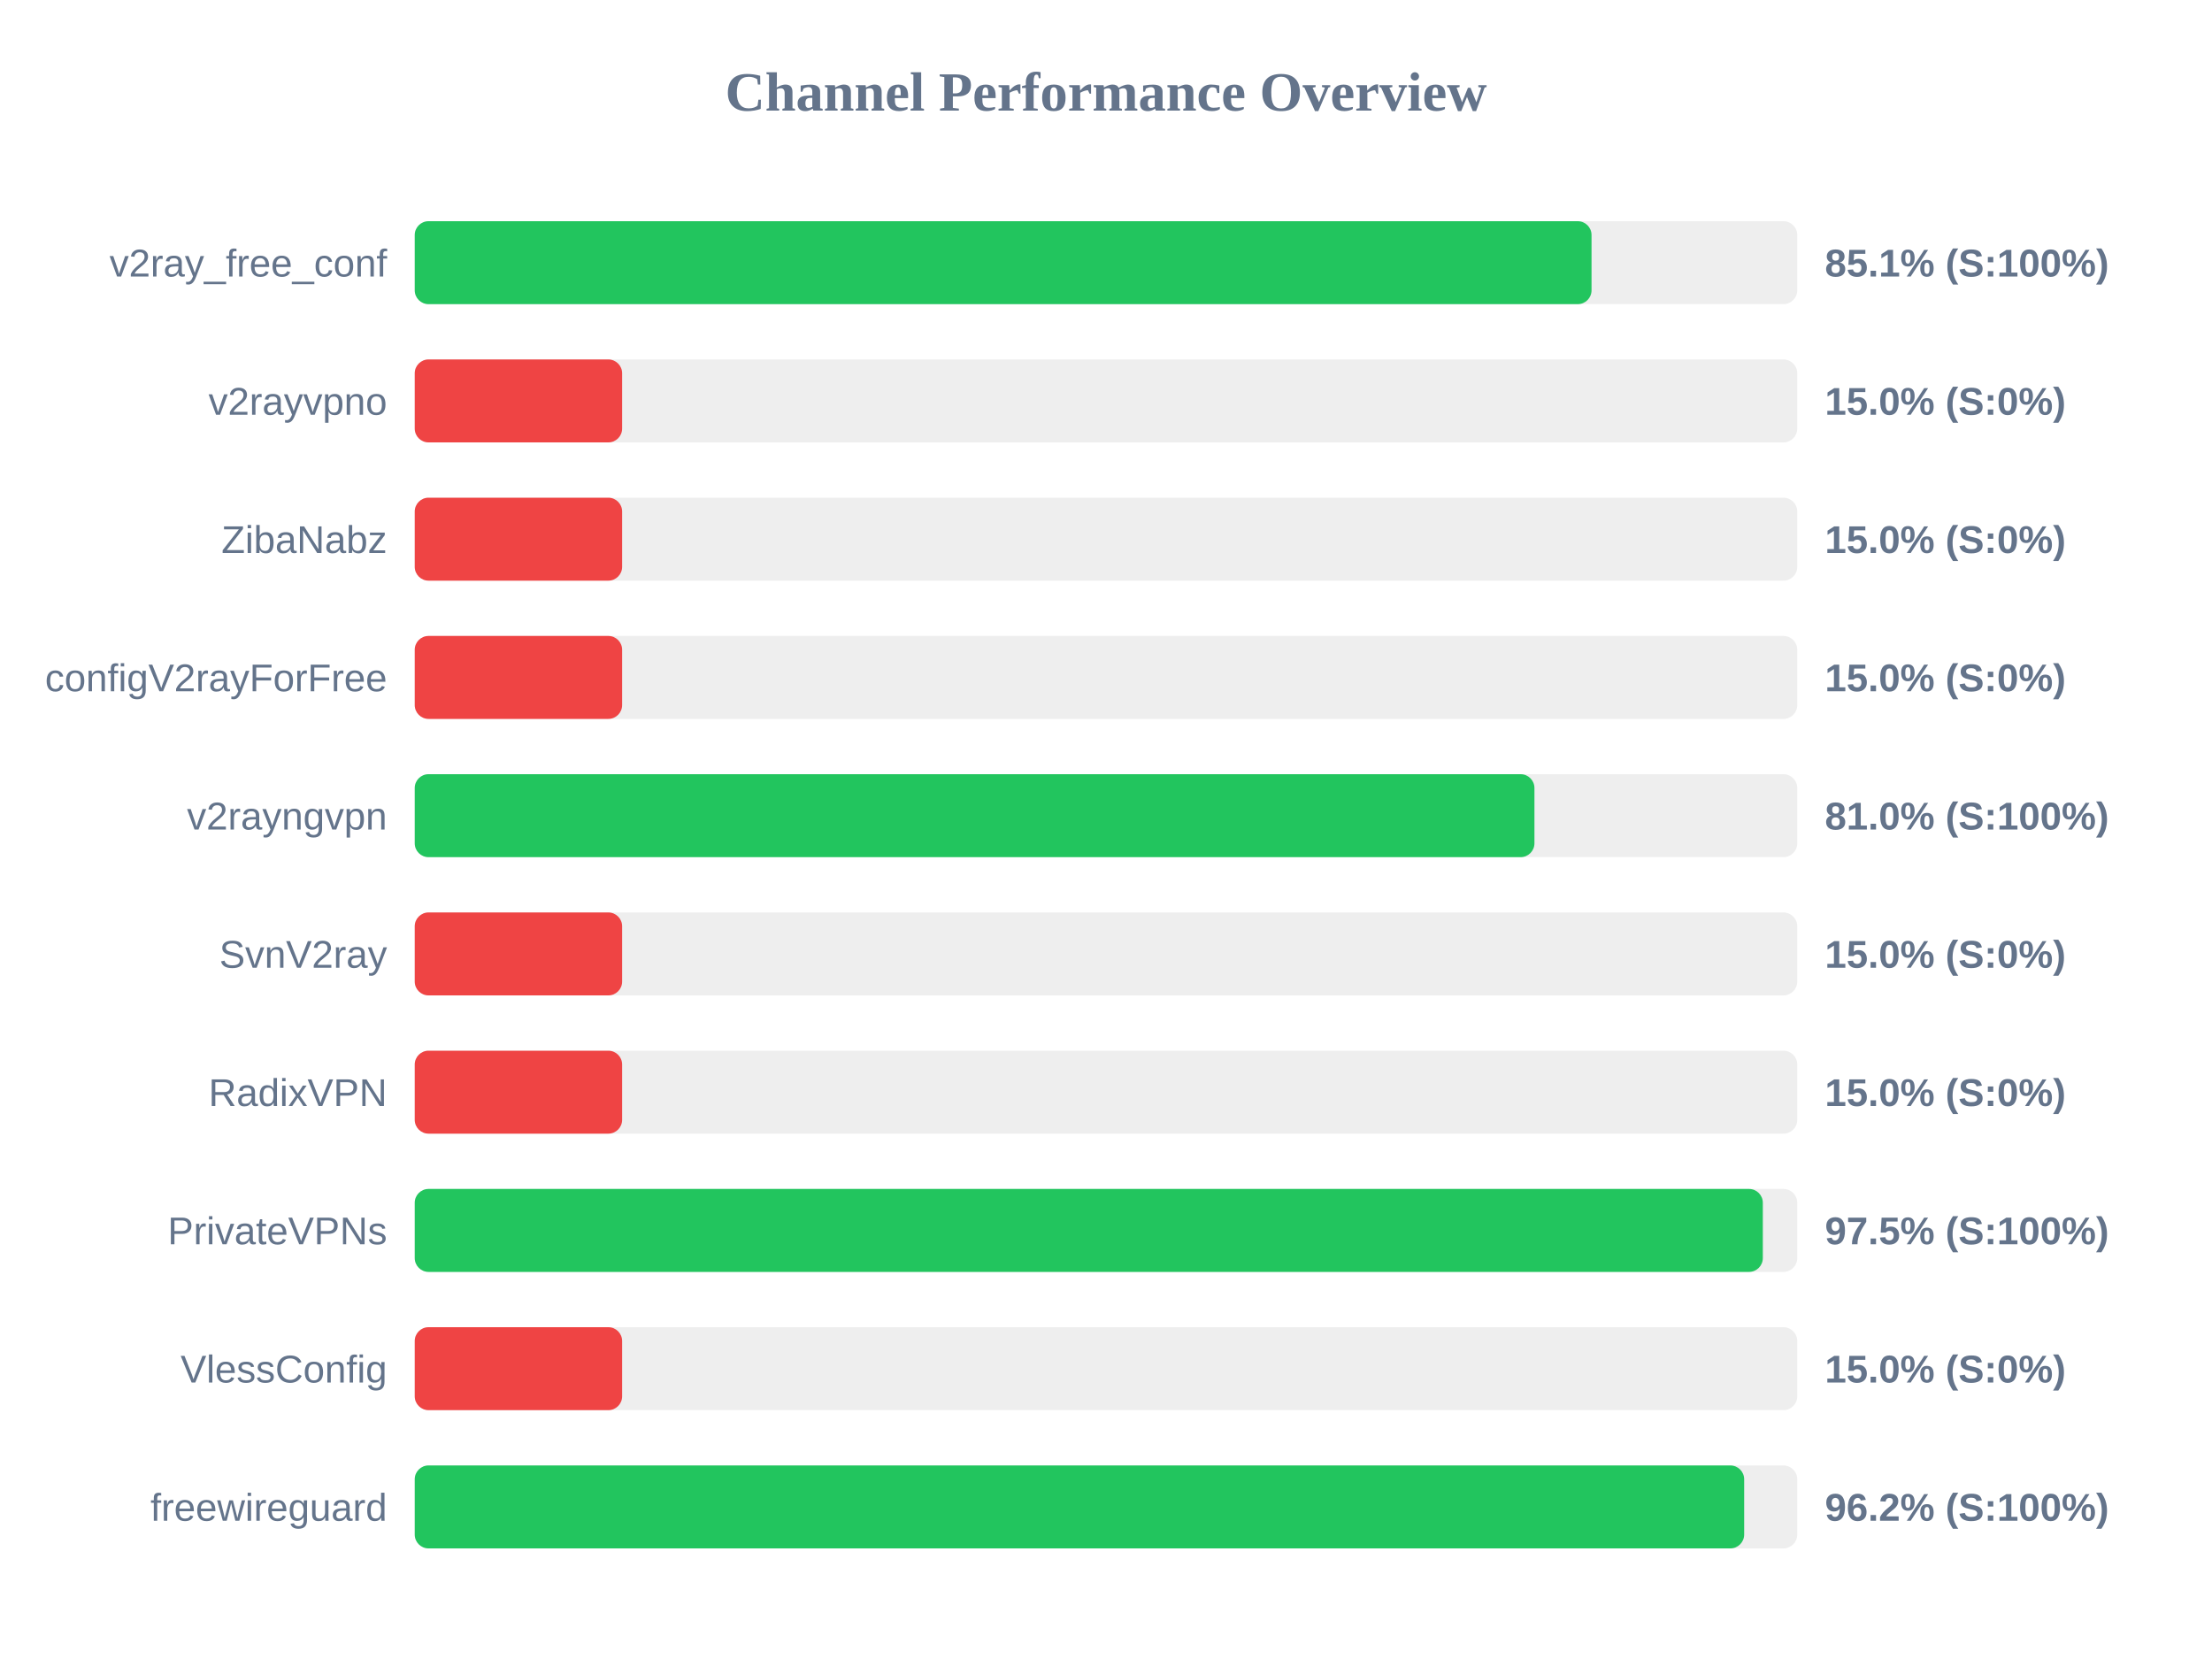
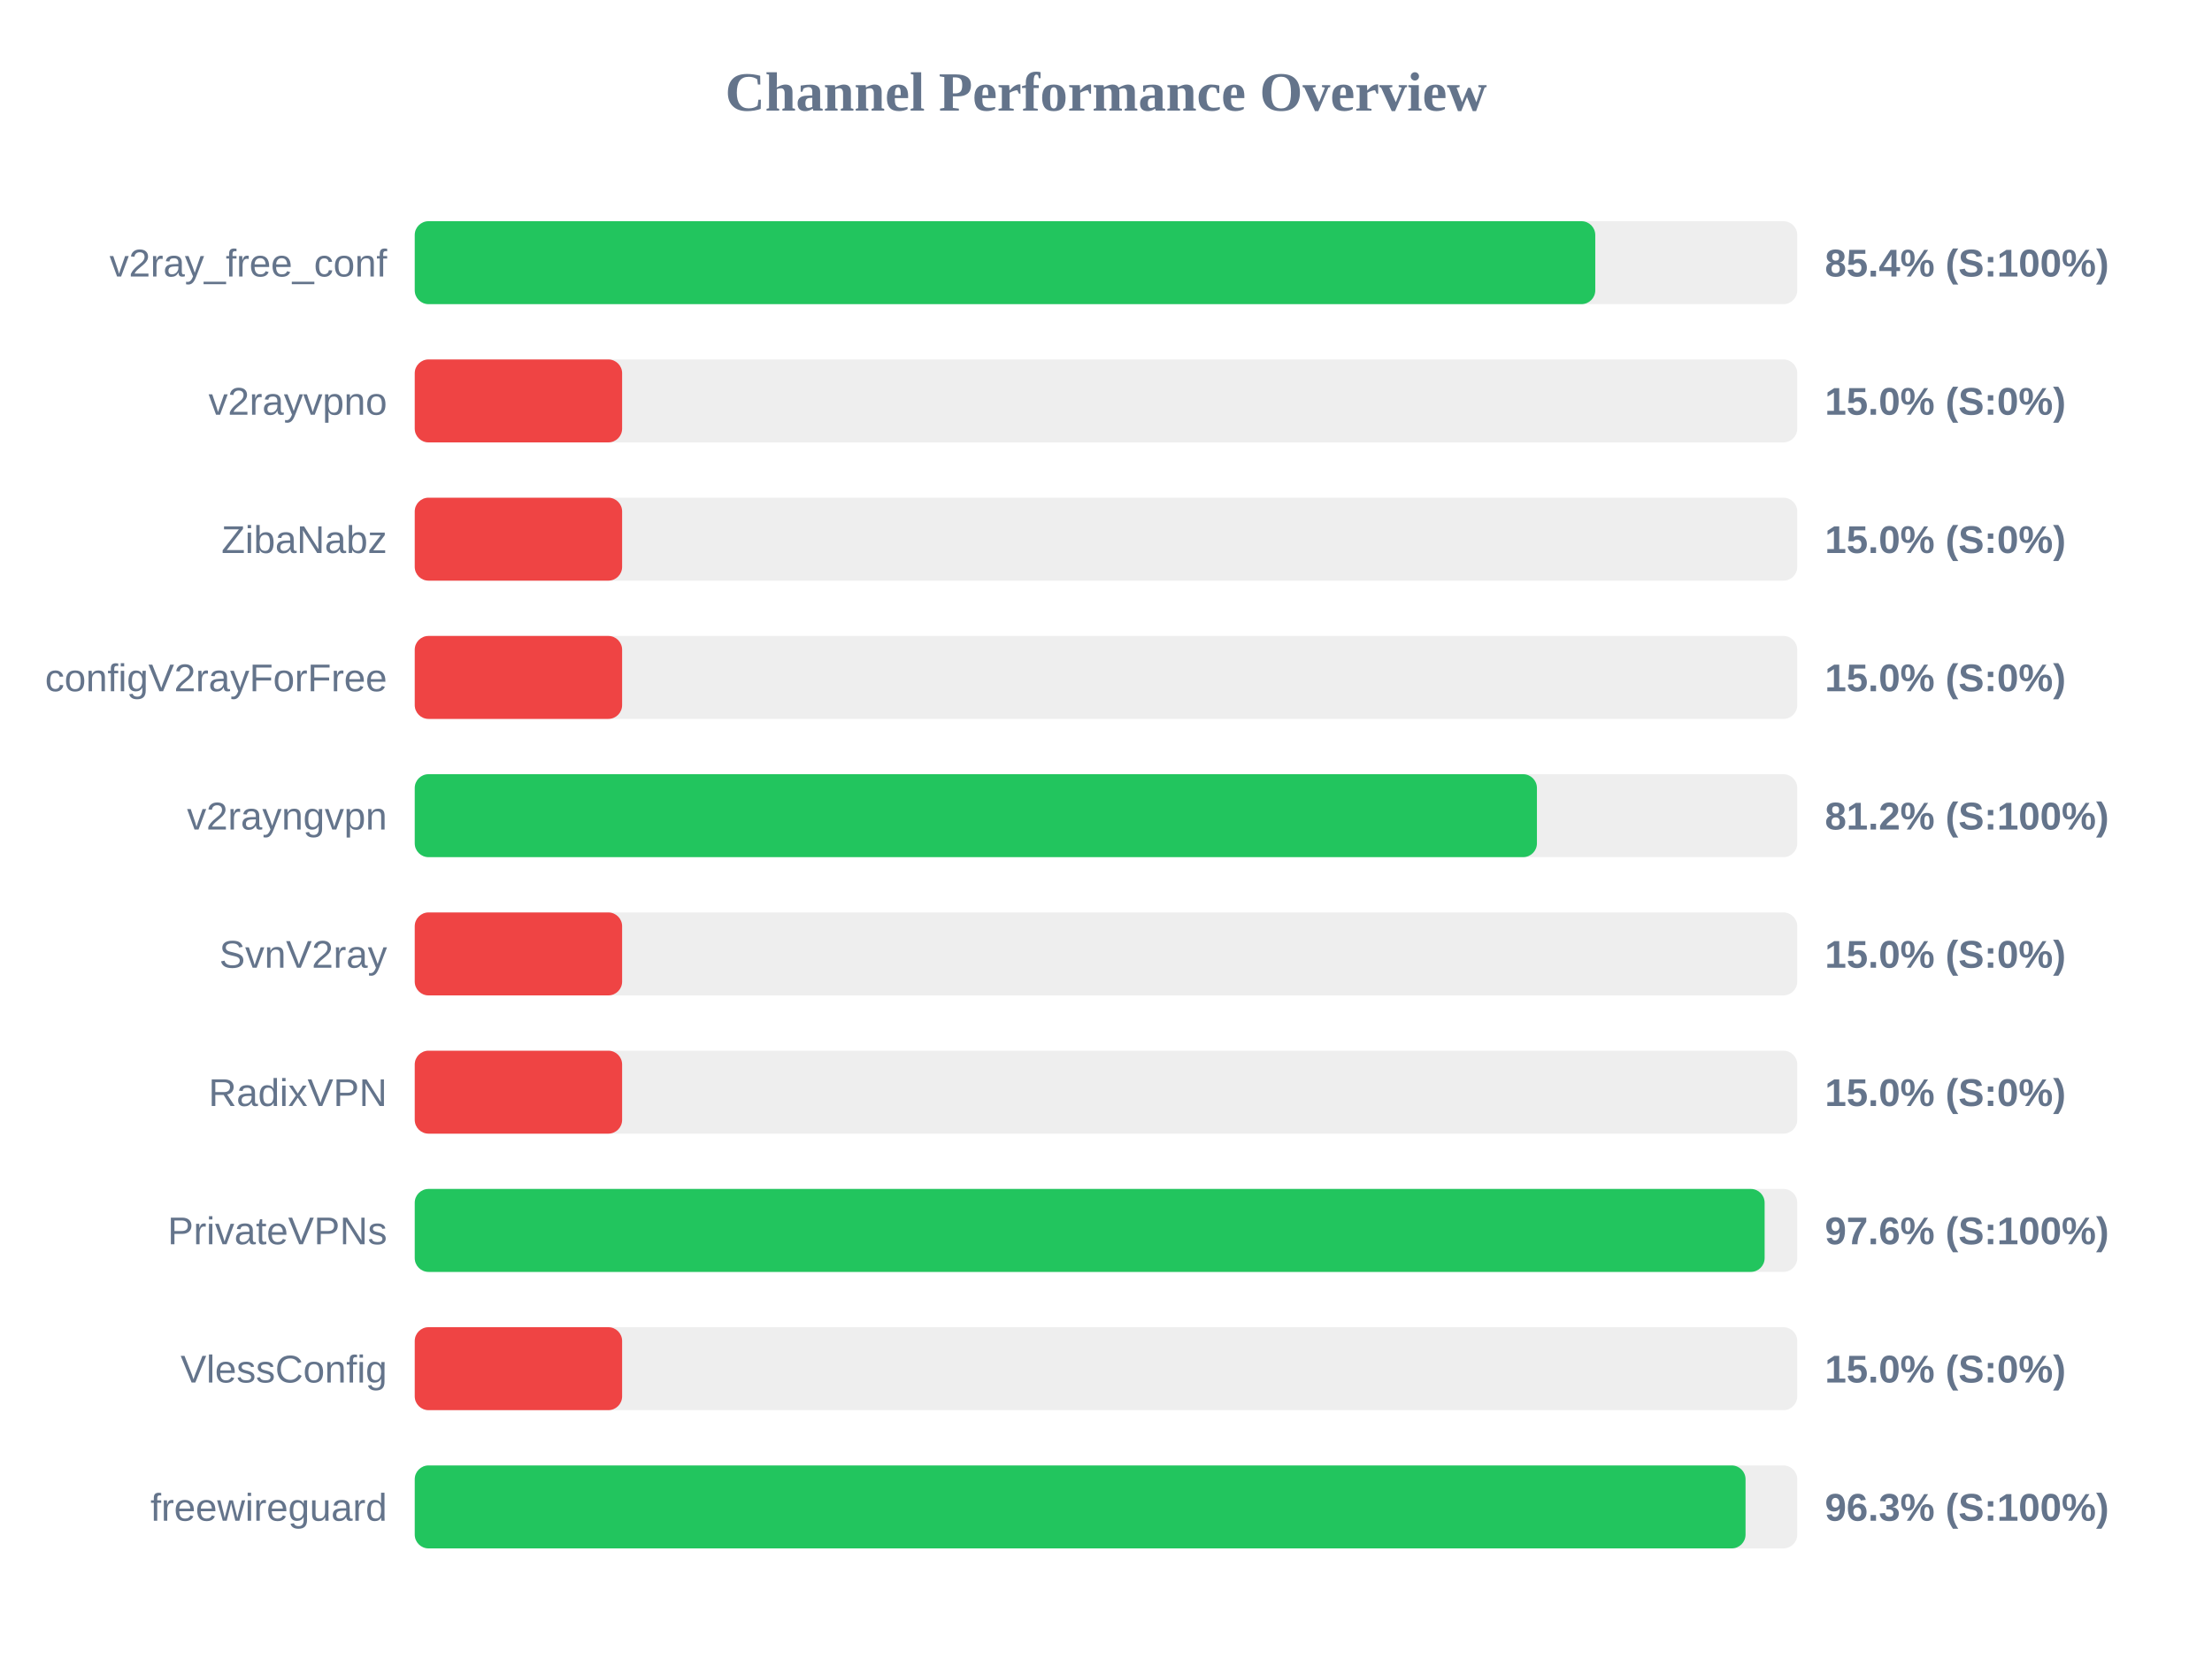
<svg xmlns="http://www.w3.org/2000/svg" width="800" height="600" version="1.1">
  <style>
        .row { font: 14px Arial; fill: #64748b; }
        .score { font: bold 14px Arial; fill: #64748b; }
    </style>
  <text x="400" y="40" text-anchor="middle" font-size="20px" font-weight="bold" fill="#64748b">Channel Performance Overview</text>
  <rect x="150" y="80" width="500" height="30" fill="#eee" rx="5" />
-   <rect x="150" y="80" width="425.6" height="30" fill="#22c55e" rx="5" />
+   <rect x="150" y="80" width="426.95" height="30" fill="#22c55e" rx="5" />
  <text x="140" y="100" text-anchor="end" class="row">v2ray_free_conf</text>
-   <text x="660" y="100" text-anchor="start" class="score">85.1% (S:100%)</text>
+   <text x="660" y="100" text-anchor="start" class="score">85.4% (S:100%)</text>
  <rect x="150" y="130" width="500" height="30" fill="#eee" rx="5" />
  <rect x="150" y="130" width="75.0" height="30" fill="#ef4444" rx="5" />
  <text x="140" y="150" text-anchor="end" class="row">v2rayvpno</text>
  <text x="660" y="150" text-anchor="start" class="score">15.0% (S:0%)</text>
  <rect x="150" y="180" width="500" height="30" fill="#eee" rx="5" />
  <rect x="150" y="180" width="75.0" height="30" fill="#ef4444" rx="5" />
  <text x="140" y="200" text-anchor="end" class="row">ZibaNabz</text>
  <text x="660" y="200" text-anchor="start" class="score">15.0% (S:0%)</text>
  <rect x="150" y="230" width="500" height="30" fill="#eee" rx="5" />
  <rect x="150" y="230" width="75.0" height="30" fill="#ef4444" rx="5" />
  <text x="140" y="250" text-anchor="end" class="row">configV2rayForFree</text>
  <text x="660" y="250" text-anchor="start" class="score">15.0% (S:0%)</text>
  <rect x="150" y="280" width="500" height="30" fill="#eee" rx="5" />
-   <rect x="150" y="280" width="404.95" height="30" fill="#22c55e" rx="5" />
+   <rect x="150" y="280" width="405.85" height="30" fill="#22c55e" rx="5" />
  <text x="140" y="300" text-anchor="end" class="row">v2rayngvpn</text>
-   <text x="660" y="300" text-anchor="start" class="score">81.0% (S:100%)</text>
+   <text x="660" y="300" text-anchor="start" class="score">81.2% (S:100%)</text>
  <rect x="150" y="330" width="500" height="30" fill="#eee" rx="5" />
  <rect x="150" y="330" width="75.0" height="30" fill="#ef4444" rx="5" />
  <text x="140" y="350" text-anchor="end" class="row">SvnV2ray</text>
  <text x="660" y="350" text-anchor="start" class="score">15.0% (S:0%)</text>
  <rect x="150" y="380" width="500" height="30" fill="#eee" rx="5" />
  <rect x="150" y="380" width="75.0" height="30" fill="#ef4444" rx="5" />
  <text x="140" y="400" text-anchor="end" class="row">RadixVPN</text>
  <text x="660" y="400" text-anchor="start" class="score">15.0% (S:0%)</text>
  <rect x="150" y="430" width="500" height="30" fill="#eee" rx="5" />
-   <rect x="150" y="430" width="487.55" height="30" fill="#22c55e" rx="5" />
+   <rect x="150" y="430" width="488.2" height="30" fill="#22c55e" rx="5" />
  <text x="140" y="450" text-anchor="end" class="row">PrivateVPNs</text>
-   <text x="660" y="450" text-anchor="start" class="score">97.5% (S:100%)</text>
+   <text x="660" y="450" text-anchor="start" class="score">97.6% (S:100%)</text>
  <rect x="150" y="480" width="500" height="30" fill="#eee" rx="5" />
  <rect x="150" y="480" width="75.0" height="30" fill="#ef4444" rx="5" />
  <text x="140" y="500" text-anchor="end" class="row">VlessConfig</text>
  <text x="660" y="500" text-anchor="start" class="score">15.0% (S:0%)</text>
  <rect x="150" y="530" width="500" height="30" fill="#eee" rx="5" />
-   <rect x="150" y="530" width="480.8" height="30" fill="#22c55e" rx="5" />
+   <rect x="150" y="530" width="481.3" height="30" fill="#22c55e" rx="5" />
  <text x="140" y="550" text-anchor="end" class="row">freewireguard</text>
-   <text x="660" y="550" text-anchor="start" class="score">96.2% (S:100%)</text>
+   <text x="660" y="550" text-anchor="start" class="score">96.3% (S:100%)</text>
</svg>
